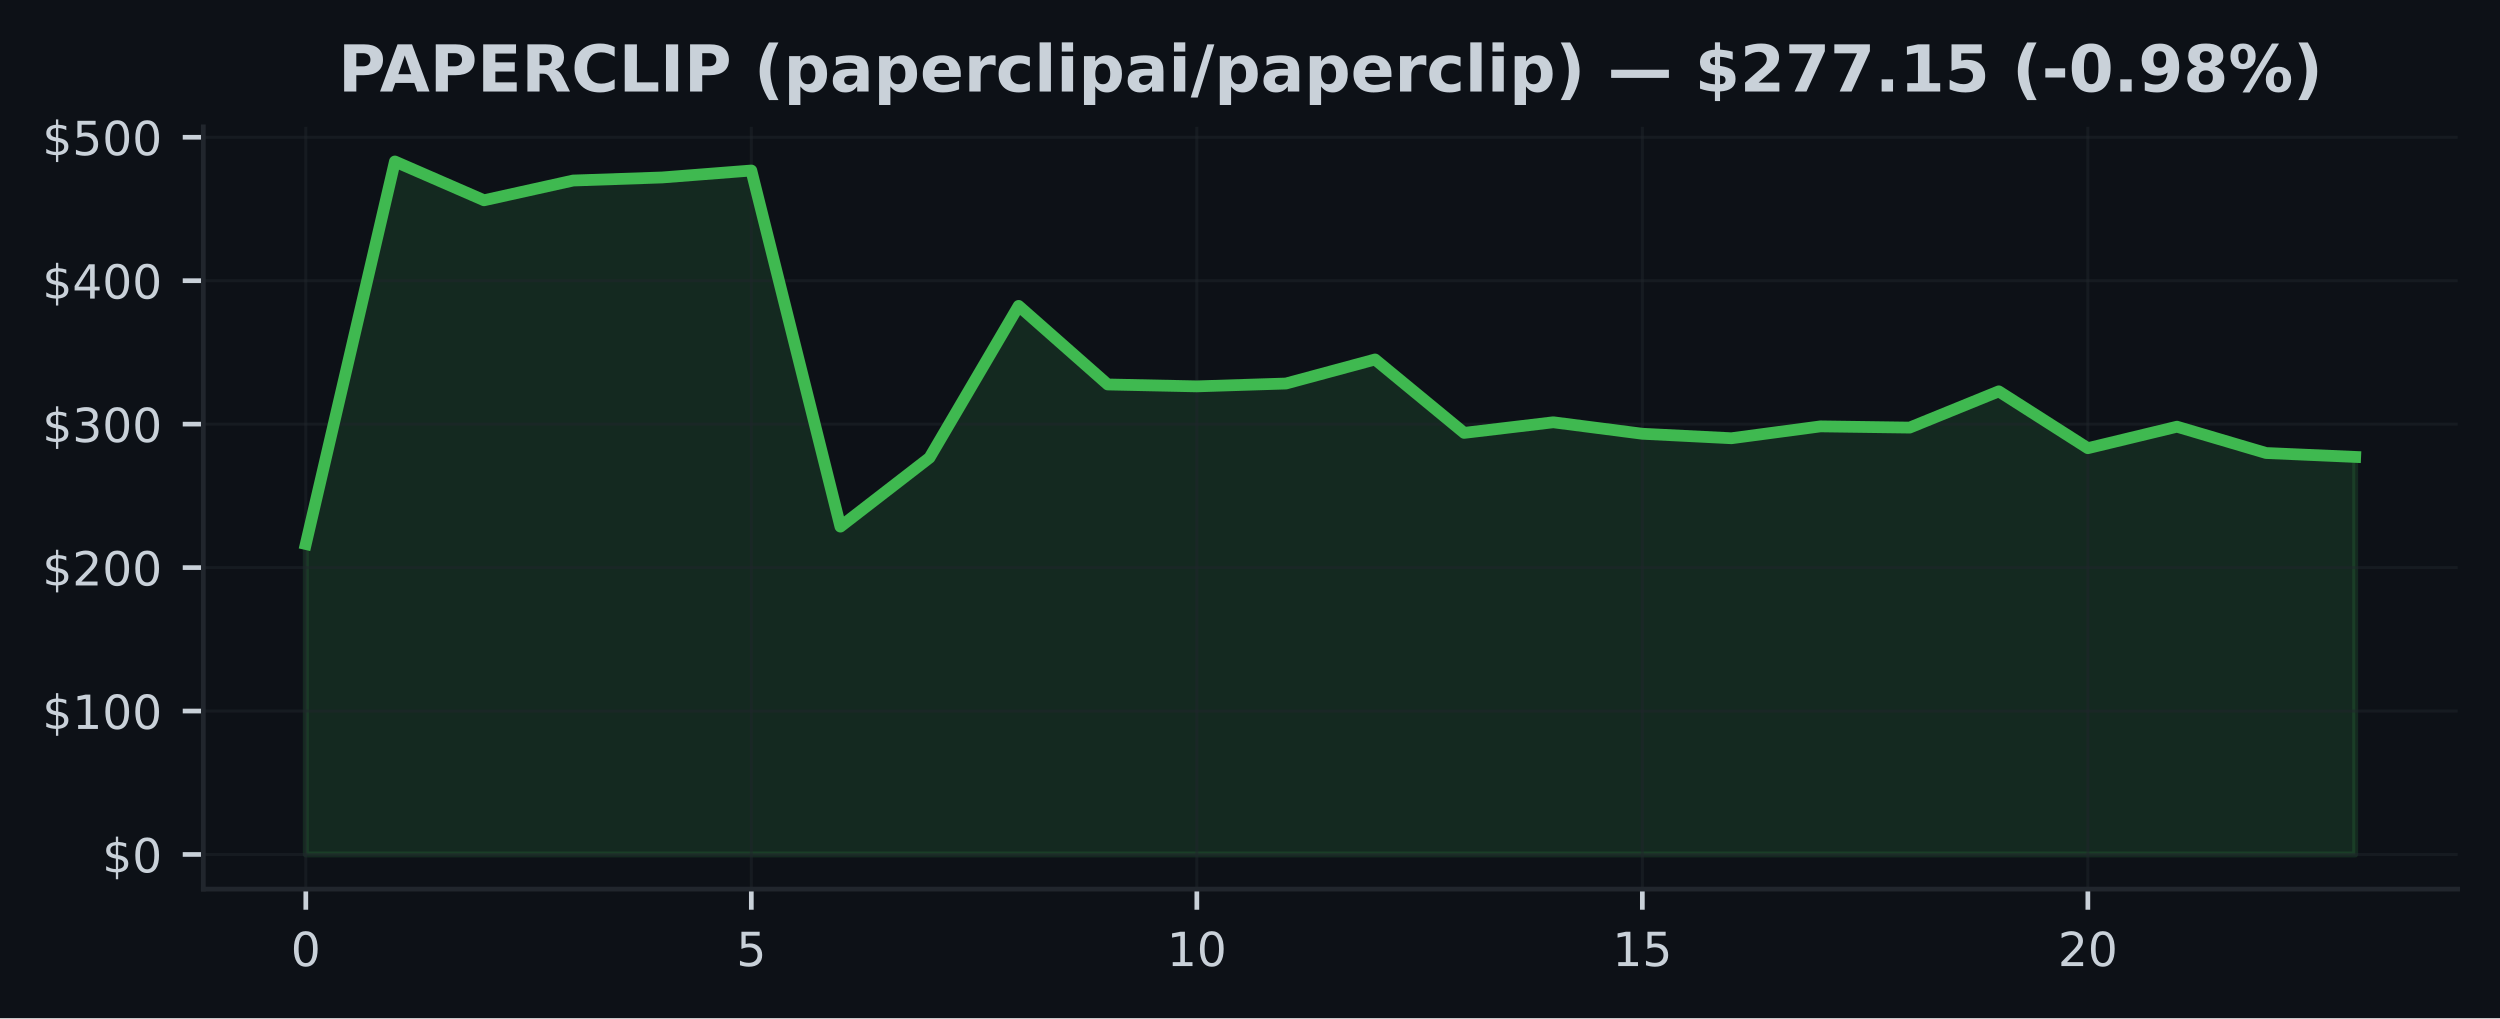
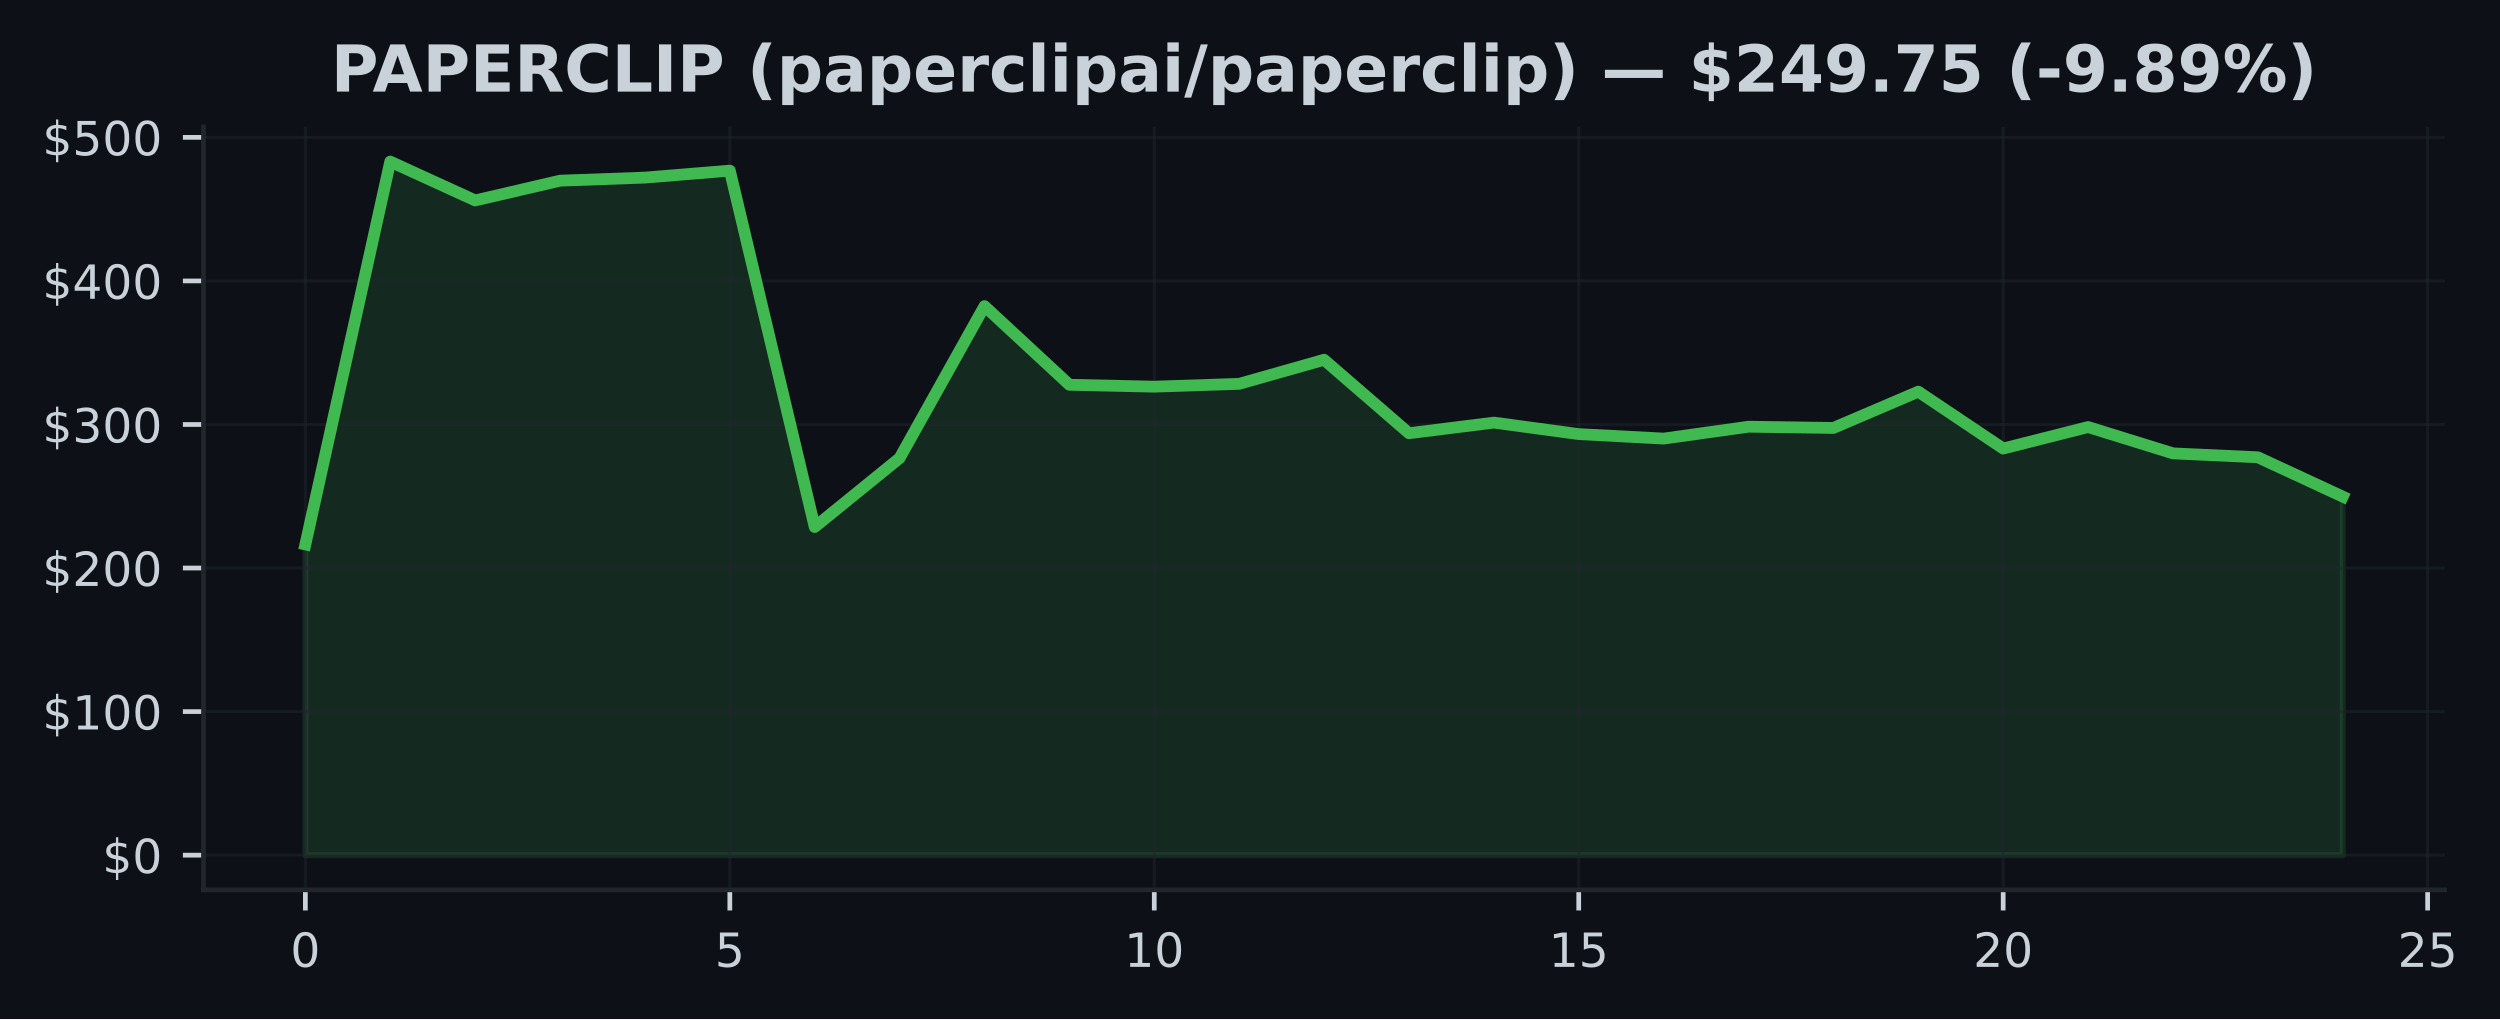
- <svg xmlns="http://www.w3.org/2000/svg" xmlns:xlink="http://www.w3.org/1999/xlink" width="424.91pt" height="173.061pt" viewBox="0 0 424.91 173.061" version="1.1">
+ <svg xmlns="http://www.w3.org/2000/svg" xmlns:xlink="http://www.w3.org/1999/xlink" width="424.568pt" height="173.061pt" viewBox="0 0 424.568 173.061" version="1.1">
  <defs>
    <style type="text/css">*{stroke-linejoin: round; stroke-linecap: butt}</style>
  </defs>
  <g id="figure_1">
    <g id="patch_1">
-       <path d="M 0 173.061  L 424.91 173.061  L 424.91 0  L 0 0  z " style="fill: #0d1117" />
+       <path d="M 0 173.061  L 424.568 173.061  L 424.568 0  L 0 0  z " style="fill: #0d1117" />
    </g>
    <g id="axes_1">
      <g id="patch_2">
-         <path d="M 34.56 151.118  L 417.71 151.118  L 417.71 21.558  L 34.56 21.558  z " style="fill: #0d1117" />
+         <path d="M 34.56 151.118  L 415.161 151.118  L 415.161 21.558  L 34.56 21.558  z " style="fill: #0d1117" />
      </g>
      <g id="FillBetweenPolyCollection_1">
        <defs>
-           <path id="mc480bc47d7" d="M 51.976 -27.832  L 51.976 -80.597  L 67.12 -145.613  L 82.264 -139.021  L 97.409 -142.378  L 112.553 -142.9  L 127.697 -144.08  L 142.842 -83.557  L 157.986 -95.264  L 173.13 -121.07  L 188.274 -107.715  L 203.419 -107.393  L 218.563 -107.876  L 233.707 -111.964  L 248.851 -99.487  L 263.996 -101.288  L 279.14 -99.338  L 294.284 -98.575  L 309.428 -100.593  L 324.573 -100.384  L 339.717 -106.547  L 354.861 -96.885  L 370.006 -100.537  L 385.15 -96.066  L 400.294 -95.401  L 400.294 -27.832  L 400.294 -27.832  L 385.15 -27.832  L 370.006 -27.832  L 354.861 -27.832  L 339.717 -27.832  L 324.573 -27.832  L 309.428 -27.832  L 294.284 -27.832  L 279.14 -27.832  L 263.996 -27.832  L 248.851 -27.832  L 233.707 -27.832  L 218.563 -27.832  L 203.419 -27.832  L 188.274 -27.832  L 173.13 -27.832  L 157.986 -27.832  L 142.842 -27.832  L 127.697 -27.832  L 112.553 -27.832  L 97.409 -27.832  L 82.264 -27.832  L 67.12 -27.832  L 51.976 -27.832  z " style="stroke: #3fb950; stroke-opacity: 0.15" />
+           <path id="me94fac02d1" d="M 51.86 -27.832  L 51.86 -80.597  L 66.277 -145.613  L 80.693 -139.021  L 95.11 -142.378  L 109.527 -142.9  L 123.944 -144.08  L 138.36 -83.557  L 152.777 -95.264  L 167.194 -121.07  L 181.611 -107.715  L 196.027 -107.393  L 210.444 -107.876  L 224.861 -111.964  L 239.277 -99.487  L 253.694 -101.288  L 268.111 -99.338  L 282.528 -98.575  L 296.944 -100.593  L 311.361 -100.384  L 325.778 -106.547  L 340.194 -96.885  L 354.611 -100.537  L 369.028 -96.066  L 383.445 -95.401  L 397.861 -88.72  L 397.861 -27.832  L 397.861 -27.832  L 383.445 -27.832  L 369.028 -27.832  L 354.611 -27.832  L 340.194 -27.832  L 325.778 -27.832  L 311.361 -27.832  L 296.944 -27.832  L 282.528 -27.832  L 268.111 -27.832  L 253.694 -27.832  L 239.277 -27.832  L 224.861 -27.832  L 210.444 -27.832  L 196.027 -27.832  L 181.611 -27.832  L 167.194 -27.832  L 152.777 -27.832  L 138.36 -27.832  L 123.944 -27.832  L 109.527 -27.832  L 95.11 -27.832  L 80.693 -27.832  L 66.277 -27.832  L 51.86 -27.832  z " style="stroke: #3fb950; stroke-opacity: 0.15" />
        </defs>
-         <g clip-path="url(#pdb335eea99)">
-           <use xlink:href="#mc480bc47d7" x="0" y="173.061" style="fill: #3fb950; fill-opacity: 0.15; stroke: #3fb950; stroke-opacity: 0.15" />
+         <g clip-path="url(#p7b4356bffe)">
+           <use xlink:href="#me94fac02d1" x="0" y="173.061" style="fill: #3fb950; fill-opacity: 0.15; stroke: #3fb950; stroke-opacity: 0.15" />
        </g>
      </g>
      <g id="matplotlib.axis_1">
        <g id="xtick_1">
          <g id="line2d_1">
-             <path d="M 51.976 151.118  L 51.976 21.558  " clip-path="url(#pdb335eea99)" style="fill: none; stroke: #21262d; stroke-opacity: 0.5; stroke-width: 0.5; stroke-linecap: square" />
+             <path d="M 51.86 151.118  L 51.86 21.558  " clip-path="url(#p7b4356bffe)" style="fill: none; stroke: #21262d; stroke-opacity: 0.5; stroke-width: 0.5; stroke-linecap: square" />
          </g>
          <g id="line2d_2">
            <defs>
-               <path id="mab1219061c" d="M 0 0  L 0 3.5  " style="stroke: #c9d1d9; stroke-width: 0.8" />
+               <path id="m0877d08945" d="M 0 0  L 0 3.5  " style="stroke: #c9d1d9; stroke-width: 0.8" />
            </defs>
            <g>
-               <use xlink:href="#mab1219061c" x="51.976" y="151.118" style="fill: #c9d1d9; stroke: #c9d1d9; stroke-width: 0.8" />
+               <use xlink:href="#m0877d08945" x="51.86" y="151.118" style="fill: #c9d1d9; stroke: #c9d1d9; stroke-width: 0.8" />
            </g>
          </g>
          <g id="text_1">
-             <g style="fill: #c9d1d9" transform="translate(49.43091 164.197) scale(0.08 -0.08)">
+             <g style="fill: #c9d1d9" transform="translate(49.31506 164.197) scale(0.08 -0.08)">
              <defs>
                <path id="DejaVuSans-30" d="M 2034 4250  Q 1547 4250 1301 3770  Q 1056 3291 1056 2328  Q 1056 1369 1301 889  Q 1547 409 2034 409  Q 2525 409 2770 889  Q 3016 1369 3016 2328  Q 3016 3291 2770 3770  Q 2525 4250 2034 4250  z M 2034 4750  Q 2819 4750 3233 4129  Q 3647 3509 3647 2328  Q 3647 1150 3233 529  Q 2819 -91 2034 -91  Q 1250 -91 836 529  Q 422 1150 422 2328  Q 422 3509 836 4129  Q 1250 4750 2034 4750  z " transform="scale(0.015625)" />
              </defs>
              <use xlink:href="#DejaVuSans-30" />
            </g>
          </g>
        </g>
        <g id="xtick_2">
          <g id="line2d_3">
-             <path d="M 127.697 151.118  L 127.697 21.558  " clip-path="url(#pdb335eea99)" style="fill: none; stroke: #21262d; stroke-opacity: 0.5; stroke-width: 0.5; stroke-linecap: square" />
+             <path d="M 123.944 151.118  L 123.944 21.558  " clip-path="url(#p7b4356bffe)" style="fill: none; stroke: #21262d; stroke-opacity: 0.5; stroke-width: 0.5; stroke-linecap: square" />
          </g>
          <g id="line2d_4">
            <g>
-               <use xlink:href="#mab1219061c" x="127.697" y="151.118" style="fill: #c9d1d9; stroke: #c9d1d9; stroke-width: 0.8" />
+               <use xlink:href="#m0877d08945" x="123.944" y="151.118" style="fill: #c9d1d9; stroke: #c9d1d9; stroke-width: 0.8" />
            </g>
          </g>
          <g id="text_2">
-             <g style="fill: #c9d1d9" transform="translate(125.1523 164.197) scale(0.08 -0.08)">
+             <g style="fill: #c9d1d9" transform="translate(121.3987 164.197) scale(0.08 -0.08)">
              <defs>
                <path id="DejaVuSans-35" d="M 691 4666  L 3169 4666  L 3169 4134  L 1269 4134  L 1269 2991  Q 1406 3038 1543 3061  Q 1681 3084 1819 3084  Q 2600 3084 3056 2656  Q 3513 2228 3513 1497  Q 3513 744 3044 326  Q 2575 -91 1722 -91  Q 1428 -91 1123 -41  Q 819 9 494 109  L 494 744  Q 775 591 1075 516  Q 1375 441 1709 441  Q 2250 441 2565 725  Q 2881 1009 2881 1497  Q 2881 1984 2565 2268  Q 2250 2553 1709 2553  Q 1456 2553 1204 2497  Q 953 2441 691 2322  L 691 4666  z " transform="scale(0.015625)" />
              </defs>
              <use xlink:href="#DejaVuSans-35" />
            </g>
          </g>
        </g>
        <g id="xtick_3">
          <g id="line2d_5">
-             <path d="M 203.419 151.118  L 203.419 21.558  " clip-path="url(#pdb335eea99)" style="fill: none; stroke: #21262d; stroke-opacity: 0.5; stroke-width: 0.5; stroke-linecap: square" />
+             <path d="M 196.027 151.118  L 196.027 21.558  " clip-path="url(#p7b4356bffe)" style="fill: none; stroke: #21262d; stroke-opacity: 0.5; stroke-width: 0.5; stroke-linecap: square" />
          </g>
          <g id="line2d_6">
            <g>
-               <use xlink:href="#mab1219061c" x="203.419" y="151.118" style="fill: #c9d1d9; stroke: #c9d1d9; stroke-width: 0.8" />
+               <use xlink:href="#m0877d08945" x="196.027" y="151.118" style="fill: #c9d1d9; stroke: #c9d1d9; stroke-width: 0.8" />
            </g>
          </g>
          <g id="text_3">
-             <g style="fill: #c9d1d9" transform="translate(198.3286 164.197) scale(0.08 -0.08)">
+             <g style="fill: #c9d1d9" transform="translate(190.9372 164.197) scale(0.08 -0.08)">
              <defs>
                <path id="DejaVuSans-31" d="M 794 531  L 1825 531  L 1825 4091  L 703 3866  L 703 4441  L 1819 4666  L 2450 4666  L 2450 531  L 3481 531  L 3481 0  L 794 0  L 794 531  z " transform="scale(0.015625)" />
              </defs>
              <use xlink:href="#DejaVuSans-31" />
              <use xlink:href="#DejaVuSans-30" transform="translate(63.62305 0)" />
            </g>
          </g>
        </g>
        <g id="xtick_4">
          <g id="line2d_7">
-             <path d="M 279.14 151.118  L 279.14 21.558  " clip-path="url(#pdb335eea99)" style="fill: none; stroke: #21262d; stroke-opacity: 0.5; stroke-width: 0.5; stroke-linecap: square" />
+             <path d="M 268.111 151.118  L 268.111 21.558  " clip-path="url(#p7b4356bffe)" style="fill: none; stroke: #21262d; stroke-opacity: 0.5; stroke-width: 0.5; stroke-linecap: square" />
          </g>
          <g id="line2d_8">
            <g>
-               <use xlink:href="#mab1219061c" x="279.14" y="151.118" style="fill: #c9d1d9; stroke: #c9d1d9; stroke-width: 0.8" />
+               <use xlink:href="#m0877d08945" x="268.111" y="151.118" style="fill: #c9d1d9; stroke: #c9d1d9; stroke-width: 0.8" />
            </g>
          </g>
          <g id="text_4">
-             <g style="fill: #c9d1d9" transform="translate(274.0499 164.197) scale(0.08 -0.08)">
+             <g style="fill: #c9d1d9" transform="translate(263.0208 164.197) scale(0.08 -0.08)">
              <use xlink:href="#DejaVuSans-31" />
              <use xlink:href="#DejaVuSans-35" transform="translate(63.62305 0)" />
            </g>
          </g>
        </g>
        <g id="xtick_5">
          <g id="line2d_9">
-             <path d="M 354.861 151.118  L 354.861 21.558  " clip-path="url(#pdb335eea99)" style="fill: none; stroke: #21262d; stroke-opacity: 0.5; stroke-width: 0.5; stroke-linecap: square" />
+             <path d="M 340.194 151.118  L 340.194 21.558  " clip-path="url(#p7b4356bffe)" style="fill: none; stroke: #21262d; stroke-opacity: 0.5; stroke-width: 0.5; stroke-linecap: square" />
          </g>
          <g id="line2d_10">
            <g>
-               <use xlink:href="#mab1219061c" x="354.861" y="151.118" style="fill: #c9d1d9; stroke: #c9d1d9; stroke-width: 0.8" />
+               <use xlink:href="#m0877d08945" x="340.194" y="151.118" style="fill: #c9d1d9; stroke: #c9d1d9; stroke-width: 0.8" />
            </g>
          </g>
          <g id="text_5">
-             <g style="fill: #c9d1d9" transform="translate(349.7713 164.197) scale(0.08 -0.08)">
+             <g style="fill: #c9d1d9" transform="translate(335.1044 164.197) scale(0.08 -0.08)">
              <defs>
                <path id="DejaVuSans-32" d="M 1228 531  L 3431 531  L 3431 0  L 469 0  L 469 531  Q 828 903 1448 1529  Q 2069 2156 2228 2338  Q 2531 2678 2651 2914  Q 2772 3150 2772 3378  Q 2772 3750 2511 3984  Q 2250 4219 1831 4219  Q 1534 4219 1204 4116  Q 875 4013 500 3803  L 500 4441  Q 881 4594 1212 4672  Q 1544 4750 1819 4750  Q 2544 4750 2975 4387  Q 3406 4025 3406 3419  Q 3406 3131 3298 2873  Q 3191 2616 2906 2266  Q 2828 2175 2409 1742  Q 1991 1309 1228 531  z " transform="scale(0.015625)" />
              </defs>
              <use xlink:href="#DejaVuSans-32" />
              <use xlink:href="#DejaVuSans-30" transform="translate(63.62305 0)" />
            </g>
          </g>
        </g>
+         <g id="xtick_6">
+           <g id="line2d_11">
+             <path d="M 412.278 151.118  L 412.278 21.558  " clip-path="url(#p7b4356bffe)" style="fill: none; stroke: #21262d; stroke-opacity: 0.5; stroke-width: 0.5; stroke-linecap: square" />
+           </g>
+           <g id="line2d_12">
+             <g>
+               <use xlink:href="#m0877d08945" x="412.278" y="151.118" style="fill: #c9d1d9; stroke: #c9d1d9; stroke-width: 0.8" />
+             </g>
+           </g>
+           <g id="text_6">
+             <g style="fill: #c9d1d9" transform="translate(407.188 164.197) scale(0.08 -0.08)">
+               <use xlink:href="#DejaVuSans-32" />
+               <use xlink:href="#DejaVuSans-35" transform="translate(63.62305 0)" />
+             </g>
+           </g>
+         </g>
      </g>
      <g id="matplotlib.axis_2">
        <g id="ytick_1">
-           <g id="line2d_11">
-             <path d="M 34.56 145.229  L 417.71 145.229  " clip-path="url(#pdb335eea99)" style="fill: none; stroke: #21262d; stroke-opacity: 0.5; stroke-width: 0.5; stroke-linecap: square" />
-           </g>
-           <g id="line2d_12">
+           <g id="line2d_13">
+             <path d="M 34.56 145.229  L 415.161 145.229  " clip-path="url(#p7b4356bffe)" style="fill: none; stroke: #21262d; stroke-opacity: 0.5; stroke-width: 0.5; stroke-linecap: square" />
+           </g>
+           <g id="line2d_14">
            <defs>
-               <path id="m800a4eae96" d="M 0 0  L -3.5 0  " style="stroke: #c9d1d9; stroke-width: 0.8" />
+               <path id="mc0b3c26126" d="M 0 0  L -3.5 0  " style="stroke: #c9d1d9; stroke-width: 0.8" />
            </defs>
            <g>
-               <use xlink:href="#m800a4eae96" x="34.56" y="145.229" style="fill: #c9d1d9; stroke: #c9d1d9; stroke-width: 0.8" />
-             </g>
-           </g>
-           <g id="text_6">
+               <use xlink:href="#mc0b3c26126" x="34.56" y="145.229" style="fill: #c9d1d9; stroke: #c9d1d9; stroke-width: 0.8" />
+             </g>
+           </g>
+           <g id="text_7">
            <g style="fill: #c9d1d9" transform="translate(17.38 148.2686) scale(0.08 -0.08)">
              <defs>
                <path id="DejaVuSans-24" d="M 2163 -941  L 1850 -941  L 1847 0  Q 1519 6 1191 76  Q 863 147 531 288  L 531 850  Q 850 650 1176 548  Q 1503 447 1850 444  L 1850 1869  Q 1159 1981 845 2250  Q 531 2519 531 2988  Q 531 3497 872 3790  Q 1213 4084 1850 4128  L 1850 4863  L 2163 4863  L 2163 4138  Q 2453 4125 2725 4076  Q 2997 4028 3256 3944  L 3256 3397  Q 2997 3528 2723 3600  Q 2450 3672 2163 3684  L 2163 2350  Q 2872 2241 3206 1959  Q 3541 1678 3541 1191  Q 3541 663 3186 358  Q 2831 53 2163 6  L 2163 -941  z M 1850 2406  L 1850 3688  Q 1488 3647 1297 3481  Q 1106 3316 1106 3041  Q 1106 2772 1282 2622  Q 1459 2472 1850 2406  z M 2163 1806  L 2163 453  Q 2559 506 2761 678  Q 2963 850 2963 1131  Q 2963 1406 2770 1568  Q 2578 1731 2163 1806  z " transform="scale(0.015625)" />
              </defs>
              <use xlink:href="#DejaVuSans-24" />
              <use xlink:href="#DejaVuSans-30" transform="translate(63.62305 0)" />
            </g>
          </g>
        </g>
        <g id="ytick_2">
-           <g id="line2d_13">
-             <path d="M 34.56 120.849  L 417.71 120.849  " clip-path="url(#pdb335eea99)" style="fill: none; stroke: #21262d; stroke-opacity: 0.5; stroke-width: 0.5; stroke-linecap: square" />
-           </g>
-           <g id="line2d_14">
-             <g>
-               <use xlink:href="#m800a4eae96" x="34.56" y="120.849" style="fill: #c9d1d9; stroke: #c9d1d9; stroke-width: 0.8" />
-             </g>
-           </g>
-           <g id="text_7">
+           <g id="line2d_15">
+             <path d="M 34.56 120.849  L 415.161 120.849  " clip-path="url(#p7b4356bffe)" style="fill: none; stroke: #21262d; stroke-opacity: 0.5; stroke-width: 0.5; stroke-linecap: square" />
+           </g>
+           <g id="line2d_16">
+             <g>
+               <use xlink:href="#mc0b3c26126" x="34.56" y="120.849" style="fill: #c9d1d9; stroke: #c9d1d9; stroke-width: 0.8" />
+             </g>
+           </g>
+           <g id="text_8">
            <g style="fill: #c9d1d9" transform="translate(7.2 123.8886) scale(0.08 -0.08)">
              <use xlink:href="#DejaVuSans-24" />
              <use xlink:href="#DejaVuSans-31" transform="translate(63.62305 0)" />
              <use xlink:href="#DejaVuSans-30" transform="translate(127.2461 0)" />
              <use xlink:href="#DejaVuSans-30" transform="translate(190.8691 0)" />
            </g>
          </g>
        </g>
        <g id="ytick_3">
-           <g id="line2d_15">
-             <path d="M 34.56 96.469  L 417.71 96.469  " clip-path="url(#pdb335eea99)" style="fill: none; stroke: #21262d; stroke-opacity: 0.5; stroke-width: 0.5; stroke-linecap: square" />
-           </g>
-           <g id="line2d_16">
-             <g>
-               <use xlink:href="#m800a4eae96" x="34.56" y="96.469" style="fill: #c9d1d9; stroke: #c9d1d9; stroke-width: 0.8" />
-             </g>
-           </g>
-           <g id="text_8">
+           <g id="line2d_17">
+             <path d="M 34.56 96.469  L 415.161 96.469  " clip-path="url(#p7b4356bffe)" style="fill: none; stroke: #21262d; stroke-opacity: 0.5; stroke-width: 0.5; stroke-linecap: square" />
+           </g>
+           <g id="line2d_18">
+             <g>
+               <use xlink:href="#mc0b3c26126" x="34.56" y="96.469" style="fill: #c9d1d9; stroke: #c9d1d9; stroke-width: 0.8" />
+             </g>
+           </g>
+           <g id="text_9">
            <g style="fill: #c9d1d9" transform="translate(7.2 99.50873) scale(0.08 -0.08)">
              <use xlink:href="#DejaVuSans-24" />
              <use xlink:href="#DejaVuSans-32" transform="translate(63.62305 0)" />
              <use xlink:href="#DejaVuSans-30" transform="translate(127.2461 0)" />
              <use xlink:href="#DejaVuSans-30" transform="translate(190.8691 0)" />
            </g>
          </g>
        </g>
        <g id="ytick_4">
-           <g id="line2d_17">
-             <path d="M 34.56 72.089  L 417.71 72.089  " clip-path="url(#pdb335eea99)" style="fill: none; stroke: #21262d; stroke-opacity: 0.5; stroke-width: 0.5; stroke-linecap: square" />
-           </g>
-           <g id="line2d_18">
-             <g>
-               <use xlink:href="#m800a4eae96" x="34.56" y="72.089" style="fill: #c9d1d9; stroke: #c9d1d9; stroke-width: 0.8" />
-             </g>
-           </g>
-           <g id="text_9">
+           <g id="line2d_19">
+             <path d="M 34.56 72.089  L 415.161 72.089  " clip-path="url(#p7b4356bffe)" style="fill: none; stroke: #21262d; stroke-opacity: 0.5; stroke-width: 0.5; stroke-linecap: square" />
+           </g>
+           <g id="line2d_20">
+             <g>
+               <use xlink:href="#mc0b3c26126" x="34.56" y="72.089" style="fill: #c9d1d9; stroke: #c9d1d9; stroke-width: 0.8" />
+             </g>
+           </g>
+           <g id="text_10">
            <g style="fill: #c9d1d9" transform="translate(7.2 75.12881) scale(0.08 -0.08)">
              <defs>
                <path id="DejaVuSans-33" d="M 2597 2516  Q 3050 2419 3304 2112  Q 3559 1806 3559 1356  Q 3559 666 3084 287  Q 2609 -91 1734 -91  Q 1441 -91 1130 -33  Q 819 25 488 141  L 488 750  Q 750 597 1062 519  Q 1375 441 1716 441  Q 2309 441 2620 675  Q 2931 909 2931 1356  Q 2931 1769 2642 2001  Q 2353 2234 1838 2234  L 1294 2234  L 1294 2753  L 1863 2753  Q 2328 2753 2575 2939  Q 2822 3125 2822 3475  Q 2822 3834 2567 4026  Q 2313 4219 1838 4219  Q 1578 4219 1281 4162  Q 984 4106 628 3988  L 628 4550  Q 988 4650 1302 4700  Q 1616 4750 1894 4750  Q 2613 4750 3031 4423  Q 3450 4097 3450 3541  Q 3450 3153 3228 2886  Q 3006 2619 2597 2516  z " transform="scale(0.015625)" />
              </defs>
              <use xlink:href="#DejaVuSans-24" />
              <use xlink:href="#DejaVuSans-33" transform="translate(63.62305 0)" />
              <use xlink:href="#DejaVuSans-30" transform="translate(127.2461 0)" />
              <use xlink:href="#DejaVuSans-30" transform="translate(190.8691 0)" />
            </g>
          </g>
        </g>
        <g id="ytick_5">
-           <g id="line2d_19">
-             <path d="M 34.56 47.71  L 417.71 47.71  " clip-path="url(#pdb335eea99)" style="fill: none; stroke: #21262d; stroke-opacity: 0.5; stroke-width: 0.5; stroke-linecap: square" />
-           </g>
-           <g id="line2d_20">
-             <g>
-               <use xlink:href="#m800a4eae96" x="34.56" y="47.71" style="fill: #c9d1d9; stroke: #c9d1d9; stroke-width: 0.8" />
-             </g>
-           </g>
-           <g id="text_10">
+           <g id="line2d_21">
+             <path d="M 34.56 47.71  L 415.161 47.71  " clip-path="url(#p7b4356bffe)" style="fill: none; stroke: #21262d; stroke-opacity: 0.5; stroke-width: 0.5; stroke-linecap: square" />
+           </g>
+           <g id="line2d_22">
+             <g>
+               <use xlink:href="#mc0b3c26126" x="34.56" y="47.71" style="fill: #c9d1d9; stroke: #c9d1d9; stroke-width: 0.8" />
+             </g>
+           </g>
+           <g id="text_11">
            <g style="fill: #c9d1d9" transform="translate(7.2 50.7489) scale(0.08 -0.08)">
              <defs>
                <path id="DejaVuSans-34" d="M 2419 4116  L 825 1625  L 2419 1625  L 2419 4116  z M 2253 4666  L 3047 4666  L 3047 1625  L 3713 1625  L 3713 1100  L 3047 1100  L 3047 0  L 2419 0  L 2419 1100  L 313 1100  L 313 1709  L 2253 4666  z " transform="scale(0.015625)" />
              </defs>
              <use xlink:href="#DejaVuSans-24" />
              <use xlink:href="#DejaVuSans-34" transform="translate(63.62305 0)" />
              <use xlink:href="#DejaVuSans-30" transform="translate(127.2461 0)" />
              <use xlink:href="#DejaVuSans-30" transform="translate(190.8691 0)" />
            </g>
          </g>
        </g>
        <g id="ytick_6">
-           <g id="line2d_21">
-             <path d="M 34.56 23.33  L 417.71 23.33  " clip-path="url(#pdb335eea99)" style="fill: none; stroke: #21262d; stroke-opacity: 0.5; stroke-width: 0.5; stroke-linecap: square" />
-           </g>
-           <g id="line2d_22">
-             <g>
-               <use xlink:href="#m800a4eae96" x="34.56" y="23.33" style="fill: #c9d1d9; stroke: #c9d1d9; stroke-width: 0.8" />
-             </g>
-           </g>
-           <g id="text_11">
+           <g id="line2d_23">
+             <path d="M 34.56 23.33  L 415.161 23.33  " clip-path="url(#p7b4356bffe)" style="fill: none; stroke: #21262d; stroke-opacity: 0.5; stroke-width: 0.5; stroke-linecap: square" />
+           </g>
+           <g id="line2d_24">
+             <g>
+               <use xlink:href="#mc0b3c26126" x="34.56" y="23.33" style="fill: #c9d1d9; stroke: #c9d1d9; stroke-width: 0.8" />
+             </g>
+           </g>
+           <g id="text_12">
            <g style="fill: #c9d1d9" transform="translate(7.2 26.36898) scale(0.08 -0.08)">
              <use xlink:href="#DejaVuSans-24" />
              <use xlink:href="#DejaVuSans-35" transform="translate(63.62305 0)" />
              <use xlink:href="#DejaVuSans-30" transform="translate(127.2461 0)" />
              <use xlink:href="#DejaVuSans-30" transform="translate(190.8691 0)" />
            </g>
          </g>
        </g>
      </g>
-       <g id="line2d_23">
-         <path d="M 51.976 92.464  L 67.12 27.447  L 82.264 34.04  L 97.409 30.683  L 112.553 30.161  L 127.697 28.981  L 142.842 89.504  L 157.986 77.797  L 173.13 51.991  L 188.274 65.346  L 203.419 65.668  L 218.563 65.185  L 233.707 61.097  L 248.851 73.574  L 263.996 71.772  L 279.14 73.723  L 294.284 74.486  L 309.428 72.467  L 324.573 72.677  L 339.717 66.514  L 354.861 76.176  L 370.006 72.523  L 385.15 76.995  L 400.294 77.66  " clip-path="url(#pdb335eea99)" style="fill: none; stroke: #3fb950; stroke-width: 2; stroke-linecap: square" />
+       <g id="line2d_25">
+         <path d="M 51.86 92.464  L 66.277 27.447  L 80.693 34.04  L 95.11 30.683  L 109.527 30.161  L 123.944 28.981  L 138.36 89.504  L 152.777 77.797  L 167.194 51.991  L 181.611 65.346  L 196.027 65.668  L 210.444 65.185  L 224.861 61.097  L 239.277 73.574  L 253.694 71.772  L 268.111 73.723  L 282.528 74.486  L 296.944 72.467  L 311.361 72.677  L 325.778 66.514  L 340.194 76.176  L 354.611 72.523  L 369.028 76.995  L 383.445 77.66  L 397.861 84.34  " clip-path="url(#p7b4356bffe)" style="fill: none; stroke: #3fb950; stroke-width: 2; stroke-linecap: square" />
      </g>
      <g id="patch_3">
        <path d="M 34.56 151.118  L 34.56 21.558  " style="fill: none; stroke: #21262d; stroke-width: 0.8; stroke-linejoin: miter; stroke-linecap: square" />
      </g>
      <g id="patch_4">
-         <path d="M 34.56 151.118  L 417.71 151.118  " style="fill: none; stroke: #21262d; stroke-width: 0.8; stroke-linejoin: miter; stroke-linecap: square" />
-       </g>
-       <g id="text_12">
-         <g style="fill: #c9d1d9" transform="translate(57.4818 15.55828) scale(0.11 -0.11)">
+         <path d="M 34.56 151.118  L 415.161 151.118  " style="fill: none; stroke: #21262d; stroke-width: 0.8; stroke-linejoin: miter; stroke-linecap: square" />
+       </g>
+       <g id="text_13">
+         <g style="fill: #c9d1d9" transform="translate(56.20748 15.55828) scale(0.11 -0.11)">
          <defs>
            <path id="DejaVuSans-Bold-50" d="M 588 4666  L 2584 4666  Q 3475 4666 3951 4270  Q 4428 3875 4428 3144  Q 4428 2409 3951 2014  Q 3475 1619 2584 1619  L 1791 1619  L 1791 0  L 588 0  L 588 4666  z M 1791 3794  L 1791 2491  L 2456 2491  Q 2806 2491 2997 2661  Q 3188 2831 3188 3144  Q 3188 3456 2997 3625  Q 2806 3794 2456 3794  L 1791 3794  z " transform="scale(0.015625)" />
            <path id="DejaVuSans-Bold-41" d="M 3419 850  L 1538 850  L 1241 0  L 31 0  L 1759 4666  L 3194 4666  L 4922 0  L 3713 0  L 3419 850  z M 1838 1716  L 3116 1716  L 2478 3572  L 1838 1716  z " transform="scale(0.015625)" />
            <path id="DejaVuSans-Bold-45" d="M 588 4666  L 3834 4666  L 3834 3756  L 1791 3756  L 1791 2888  L 3713 2888  L 3713 1978  L 1791 1978  L 1791 909  L 3903 909  L 3903 0  L 588 0  L 588 4666  z " transform="scale(0.015625)" />
            <path id="DejaVuSans-Bold-52" d="M 2297 2597  Q 2675 2597 2839 2737  Q 3003 2878 3003 3200  Q 3003 3519 2839 3656  Q 2675 3794 2297 3794  L 1791 3794  L 1791 2597  L 2297 2597  z M 1791 1766  L 1791 0  L 588 0  L 588 4666  L 2425 4666  Q 3347 4666 3776 4356  Q 4206 4047 4206 3378  Q 4206 2916 3982 2619  Q 3759 2322 3309 2181  Q 3556 2125 3751 1926  Q 3947 1728 4147 1325  L 4800 0  L 3519 0  L 2950 1159  Q 2778 1509 2601 1637  Q 2425 1766 2131 1766  L 1791 1766  z " transform="scale(0.015625)" />
            <path id="DejaVuSans-Bold-43" d="M 4288 256  Q 3956 84 3597 -3  Q 3238 -91 2847 -91  Q 1681 -91 1000 561  Q 319 1213 319 2328  Q 319 3447 1000 4098  Q 1681 4750 2847 4750  Q 3238 4750 3597 4662  Q 3956 4575 4288 4403  L 4288 3438  Q 3953 3666 3628 3772  Q 3303 3878 2944 3878  Q 2300 3878 1931 3465  Q 1563 3053 1563 2328  Q 1563 1606 1931 1193  Q 2300 781 2944 781  Q 3303 781 3628 887  Q 3953 994 4288 1222  L 4288 256  z " transform="scale(0.015625)" />
            <path id="DejaVuSans-Bold-4c" d="M 588 4666  L 1791 4666  L 1791 909  L 3903 909  L 3903 0  L 588 0  L 588 4666  z " transform="scale(0.015625)" />
            <path id="DejaVuSans-Bold-49" d="M 588 4666  L 1791 4666  L 1791 0  L 588 0  L 588 4666  z " transform="scale(0.015625)" />
            <path id="DejaVuSans-Bold-20" transform="scale(0.015625)" />
            <path id="DejaVuSans-Bold-28" d="M 2413 -844  L 1484 -844  Q 1006 -72 778 623  Q 550 1319 550 2003  Q 550 2688 779 3389  Q 1009 4091 1484 4856  L 2413 4856  Q 2013 4116 1813 3408  Q 1613 2700 1613 2009  Q 1613 1319 1811 609  Q 2009 -100 2413 -844  z " transform="scale(0.015625)" />
            <path id="DejaVuSans-Bold-70" d="M 1656 506  L 1656 -1331  L 538 -1331  L 538 3500  L 1656 3500  L 1656 2988  Q 1888 3294 2169 3439  Q 2450 3584 2816 3584  Q 3463 3584 3878 3070  Q 4294 2556 4294 1747  Q 4294 938 3878 423  Q 3463 -91 2816 -91  Q 2450 -91 2169 54  Q 1888 200 1656 506  z M 2400 2772  Q 2041 2772 1848 2508  Q 1656 2244 1656 1747  Q 1656 1250 1848 986  Q 2041 722 2400 722  Q 2759 722 2948 984  Q 3138 1247 3138 1747  Q 3138 2247 2948 2509  Q 2759 2772 2400 2772  z " transform="scale(0.015625)" />
            <path id="DejaVuSans-Bold-61" d="M 2106 1575  Q 1756 1575 1579 1456  Q 1403 1338 1403 1106  Q 1403 894 1545 773  Q 1688 653 1941 653  Q 2256 653 2472 879  Q 2688 1106 2688 1447  L 2688 1575  L 2106 1575  z M 3816 1997  L 3816 0  L 2688 0  L 2688 519  Q 2463 200 2181 54  Q 1900 -91 1497 -91  Q 953 -91 614 226  Q 275 544 275 1050  Q 275 1666 698 1953  Q 1122 2241 2028 2241  L 2688 2241  L 2688 2328  Q 2688 2594 2478 2717  Q 2269 2841 1825 2841  Q 1466 2841 1156 2769  Q 847 2697 581 2553  L 581 3406  Q 941 3494 1303 3539  Q 1666 3584 2028 3584  Q 2975 3584 3395 3211  Q 3816 2838 3816 1997  z " transform="scale(0.015625)" />
            <path id="DejaVuSans-Bold-65" d="M 4031 1759  L 4031 1441  L 1416 1441  Q 1456 1047 1700 850  Q 1944 653 2381 653  Q 2734 653 3104 758  Q 3475 863 3866 1075  L 3866 213  Q 3469 63 3072 -14  Q 2675 -91 2278 -91  Q 1328 -91 801 392  Q 275 875 275 1747  Q 275 2603 792 3093  Q 1309 3584 2216 3584  Q 3041 3584 3536 3087  Q 4031 2591 4031 1759  z M 2881 2131  Q 2881 2450 2695 2645  Q 2509 2841 2209 2841  Q 1884 2841 1681 2658  Q 1478 2475 1428 2131  L 2881 2131  z " transform="scale(0.015625)" />
            <path id="DejaVuSans-Bold-72" d="M 3138 2547  Q 2991 2616 2845 2648  Q 2700 2681 2553 2681  Q 2122 2681 1889 2404  Q 1656 2128 1656 1613  L 1656 0  L 538 0  L 538 3500  L 1656 3500  L 1656 2925  Q 1872 3269 2151 3426  Q 2431 3584 2822 3584  Q 2878 3584 2943 3579  Q 3009 3575 3134 3559  L 3138 2547  z " transform="scale(0.015625)" />
            <path id="DejaVuSans-Bold-63" d="M 3366 3391  L 3366 2478  Q 3138 2634 2908 2709  Q 2678 2784 2431 2784  Q 1963 2784 1702 2511  Q 1441 2238 1441 1747  Q 1441 1256 1702 982  Q 1963 709 2431 709  Q 2694 709 2930 787  Q 3166 866 3366 1019  L 3366 103  Q 3103 6 2833 -42  Q 2563 -91 2291 -91  Q 1344 -91 809 395  Q 275 881 275 1747  Q 275 2613 809 3098  Q 1344 3584 2291 3584  Q 2566 3584 2833 3536  Q 3100 3488 3366 3391  z " transform="scale(0.015625)" />
            <path id="DejaVuSans-Bold-6c" d="M 538 4863  L 1656 4863  L 1656 0  L 538 0  L 538 4863  z " transform="scale(0.015625)" />
            <path id="DejaVuSans-Bold-69" d="M 538 3500  L 1656 3500  L 1656 0  L 538 0  L 538 3500  z M 538 4863  L 1656 4863  L 1656 3950  L 538 3950  L 538 4863  z " transform="scale(0.015625)" />
            <path id="DejaVuSans-Bold-2f" d="M 1644 4666  L 2338 4666  L 691 -594  L 0 -594  L 1644 4666  z " transform="scale(0.015625)" />
            <path id="DejaVuSans-Bold-29" d="M 513 -844  Q 913 -100 1113 609  Q 1313 1319 1313 2009  Q 1313 2700 1113 3408  Q 913 4116 513 4856  L 1441 4856  Q 1916 4091 2145 3389  Q 2375 2688 2375 2003  Q 2375 1319 2147 623  Q 1919 -72 1441 -844  L 513 -844  z " transform="scale(0.015625)" />
            <path id="DejaVuSans-Bold-2014" d="M 344 2156  L 6056 2156  L 6056 1350  L 344 1350  L 344 2156  z " transform="scale(0.015625)" />
            <path id="DejaVuSans-Bold-24" d="M 2484 -941  L 1978 -941  L 1975 0  Q 1584 16 1218 87  Q 853 159 506 288  L 506 1106  Q 866 922 1233 823  Q 1600 725 1978 713  L 1978 1684  L 1875 1703  Q 1128 1834 814 2115  Q 500 2397 500 2925  Q 500 3484 883 3798  Q 1266 4113 1975 4141  L 1978 4863  L 2484 4863  L 2484 4153  Q 2797 4128 3109 4075  Q 3422 4022 3738 3938  L 3738 3144  Q 3425 3275 3112 3348  Q 2800 3422 2484 3438  L 2484 2541  L 2584 2522  Q 3378 2397 3698 2105  Q 4019 1813 4019 1241  Q 4019 666 3637 358  Q 3256 50 2484 6  L 2484 -941  z M 1978 2613  L 1978 3428  Q 1756 3416 1623 3308  Q 1491 3200 1491 3034  Q 1491 2850 1612 2745  Q 1734 2641 1978 2613  z M 2484 1594  L 2484 725  Q 2756 728 2892 831  Q 3028 934 3028 1141  Q 3028 1353 2903 1458  Q 2778 1563 2484 1594  z " transform="scale(0.015625)" />
            <path id="DejaVuSans-Bold-32" d="M 1844 884  L 3897 884  L 3897 0  L 506 0  L 506 884  L 2209 2388  Q 2438 2594 2547 2791  Q 2656 2988 2656 3200  Q 2656 3528 2436 3728  Q 2216 3928 1850 3928  Q 1569 3928 1234 3808  Q 900 3688 519 3450  L 519 4475  Q 925 4609 1322 4679  Q 1719 4750 2100 4750  Q 2938 4750 3402 4381  Q 3866 4013 3866 3353  Q 3866 2972 3669 2642  Q 3472 2313 2841 1759  L 1844 884  z " transform="scale(0.015625)" />
+             <path id="DejaVuSans-Bold-34" d="M 2356 3675  L 1038 1722  L 2356 1722  L 2356 3675  z M 2156 4666  L 3494 4666  L 3494 1722  L 4159 1722  L 4159 850  L 3494 850  L 3494 0  L 2356 0  L 2356 850  L 288 850  L 288 1881  L 2156 4666  z " transform="scale(0.015625)" />
+             <path id="DejaVuSans-Bold-39" d="M 641 103  L 641 966  Q 928 831 1190 764  Q 1453 697 1709 697  Q 2247 697 2547 995  Q 2847 1294 2900 1881  Q 2688 1725 2447 1647  Q 2206 1569 1925 1569  Q 1209 1569 770 1986  Q 331 2403 331 3084  Q 331 3838 820 4291  Q 1309 4744 2131 4744  Q 3044 4744 3544 4128  Q 4044 3513 4044 2388  Q 4044 1231 3459 570  Q 2875 -91 1856 -91  Q 1528 -91 1228 -42  Q 928 6 641 103  z M 2125 2350  Q 2441 2350 2600 2554  Q 2759 2759 2759 3169  Q 2759 3575 2600 3781  Q 2441 3988 2125 3988  Q 1809 3988 1650 3781  Q 1491 3575 1491 3169  Q 1491 2759 1650 2554  Q 1809 2350 2125 2350  z " transform="scale(0.015625)" />
+             <path id="DejaVuSans-Bold-2e" d="M 653 1209  L 1778 1209  L 1778 0  L 653 0  L 653 1209  z " transform="scale(0.015625)" />
            <path id="DejaVuSans-Bold-37" d="M 428 4666  L 3944 4666  L 3944 3988  L 2125 0  L 953 0  L 2675 3781  L 428 3781  L 428 4666  z " transform="scale(0.015625)" />
-             <path id="DejaVuSans-Bold-2e" d="M 653 1209  L 1778 1209  L 1778 0  L 653 0  L 653 1209  z " transform="scale(0.015625)" />
-             <path id="DejaVuSans-Bold-31" d="M 750 831  L 1813 831  L 1813 3847  L 722 3622  L 722 4441  L 1806 4666  L 2950 4666  L 2950 831  L 4013 831  L 4013 0  L 750 0  L 750 831  z " transform="scale(0.015625)" />
            <path id="DejaVuSans-Bold-35" d="M 678 4666  L 3669 4666  L 3669 3781  L 1638 3781  L 1638 3059  Q 1775 3097 1914 3117  Q 2053 3138 2203 3138  Q 3056 3138 3531 2711  Q 4006 2284 4006 1522  Q 4006 766 3489 337  Q 2972 -91 2053 -91  Q 1656 -91 1267 -14  Q 878 63 494 219  L 494 1166  Q 875 947 1217 837  Q 1559 728 1863 728  Q 2300 728 2551 942  Q 2803 1156 2803 1522  Q 2803 1891 2551 2103  Q 2300 2316 1863 2316  Q 1603 2316 1309 2248  Q 1016 2181 678 2041  L 678 4666  z " transform="scale(0.015625)" />
            <path id="DejaVuSans-Bold-2d" d="M 347 2297  L 2309 2297  L 2309 1388  L 347 1388  L 347 2297  z " transform="scale(0.015625)" />
-             <path id="DejaVuSans-Bold-30" d="M 2944 2338  Q 2944 3213 2780 3570  Q 2616 3928 2228 3928  Q 1841 3928 1675 3570  Q 1509 3213 1509 2338  Q 1509 1453 1675 1090  Q 1841 728 2228 728  Q 2613 728 2778 1090  Q 2944 1453 2944 2338  z M 4147 2328  Q 4147 1169 3647 539  Q 3147 -91 2228 -91  Q 1306 -91 806 539  Q 306 1169 306 2328  Q 306 3491 806 4120  Q 1306 4750 2228 4750  Q 3147 4750 3647 4120  Q 4147 3491 4147 2328  z " transform="scale(0.015625)" />
-             <path id="DejaVuSans-Bold-39" d="M 641 103  L 641 966  Q 928 831 1190 764  Q 1453 697 1709 697  Q 2247 697 2547 995  Q 2847 1294 2900 1881  Q 2688 1725 2447 1647  Q 2206 1569 1925 1569  Q 1209 1569 770 1986  Q 331 2403 331 3084  Q 331 3838 820 4291  Q 1309 4744 2131 4744  Q 3044 4744 3544 4128  Q 4044 3513 4044 2388  Q 4044 1231 3459 570  Q 2875 -91 1856 -91  Q 1528 -91 1228 -42  Q 928 6 641 103  z M 2125 2350  Q 2441 2350 2600 2554  Q 2759 2759 2759 3169  Q 2759 3575 2600 3781  Q 2441 3988 2125 3988  Q 1809 3988 1650 3781  Q 1491 3575 1491 3169  Q 1491 2759 1650 2554  Q 1809 2350 2125 2350  z " transform="scale(0.015625)" />
            <path id="DejaVuSans-Bold-38" d="M 2228 2088  Q 1891 2088 1709 1903  Q 1528 1719 1528 1375  Q 1528 1031 1709 848  Q 1891 666 2228 666  Q 2563 666 2741 848  Q 2919 1031 2919 1375  Q 2919 1722 2741 1905  Q 2563 2088 2228 2088  z M 1350 2484  Q 925 2613 709 2878  Q 494 3144 494 3541  Q 494 4131 934 4440  Q 1375 4750 2228 4750  Q 3075 4750 3515 4442  Q 3956 4134 3956 3541  Q 3956 3144 3739 2878  Q 3522 2613 3097 2484  Q 3572 2353 3814 2058  Q 4056 1763 4056 1313  Q 4056 619 3595 264  Q 3134 -91 2228 -91  Q 1319 -91 855 264  Q 391 619 391 1313  Q 391 1763 633 2058  Q 875 2353 1350 2484  z M 1631 3419  Q 1631 3141 1786 2991  Q 1941 2841 2228 2841  Q 2509 2841 2662 2991  Q 2816 3141 2816 3419  Q 2816 3697 2662 3845  Q 2509 3994 2228 3994  Q 1941 3994 1786 3844  Q 1631 3694 1631 3419  z " transform="scale(0.015625)" />
            <path id="DejaVuSans-Bold-25" d="M 4959 1925  Q 4738 1925 4616 1733  Q 4494 1541 4494 1184  Q 4494 825 4614 633  Q 4734 441 4959 441  Q 5184 441 5303 633  Q 5422 825 5422 1184  Q 5422 1541 5301 1733  Q 5181 1925 4959 1925  z M 4959 2450  Q 5541 2450 5875 2112  Q 6209 1775 6209 1184  Q 6209 594 5875 251  Q 5541 -91 4959 -91  Q 4378 -91 4042 251  Q 3706 594 3706 1184  Q 3706 1772 4042 2111  Q 4378 2450 4959 2450  z M 2094 -91  L 1403 -91  L 4319 4750  L 5013 4750  L 2094 -91  z M 1453 4750  Q 2034 4750 2367 4411  Q 2700 4072 2700 3481  Q 2700 2891 2367 2550  Q 2034 2209 1453 2209  Q 872 2209 539 2550  Q 206 2891 206 3481  Q 206 4072 539 4411  Q 872 4750 1453 4750  z M 1453 4225  Q 1228 4225 1106 4031  Q 984 3838 984 3481  Q 984 3122 1106 2926  Q 1228 2731 1453 2731  Q 1678 2731 1798 2926  Q 1919 3122 1919 3481  Q 1919 3838 1797 4031  Q 1675 4225 1453 4225  z " transform="scale(0.015625)" />
          </defs>
          <use xlink:href="#DejaVuSans-Bold-50" />
          <use xlink:href="#DejaVuSans-Bold-41" transform="translate(64.16602 0)" />
          <use xlink:href="#DejaVuSans-Bold-50" transform="translate(141.5586 0)" />
          <use xlink:href="#DejaVuSans-Bold-45" transform="translate(214.8496 0)" />
          <use xlink:href="#DejaVuSans-Bold-52" transform="translate(283.1602 0)" />
          <use xlink:href="#DejaVuSans-Bold-43" transform="translate(360.1621 0)" />
          <use xlink:href="#DejaVuSans-Bold-4c" transform="translate(433.5508 0)" />
          <use xlink:href="#DejaVuSans-Bold-49" transform="translate(497.2715 0)" />
          <use xlink:href="#DejaVuSans-Bold-50" transform="translate(534.4785 0)" />
          <use xlink:href="#DejaVuSans-Bold-20" transform="translate(607.7695 0)" />
          <use xlink:href="#DejaVuSans-Bold-28" transform="translate(642.584 0)" />
          <use xlink:href="#DejaVuSans-Bold-70" transform="translate(688.2871 0)" />
          <use xlink:href="#DejaVuSans-Bold-61" transform="translate(759.8691 0)" />
          <use xlink:href="#DejaVuSans-Bold-70" transform="translate(827.3496 0)" />
          <use xlink:href="#DejaVuSans-Bold-65" transform="translate(898.9316 0)" />
          <use xlink:href="#DejaVuSans-Bold-72" transform="translate(966.7539 0)" />
          <use xlink:href="#DejaVuSans-Bold-63" transform="translate(1016.07 0)" />
          <use xlink:href="#DejaVuSans-Bold-6c" transform="translate(1075.348 0)" />
          <use xlink:href="#DejaVuSans-Bold-69" transform="translate(1109.625 0)" />
          <use xlink:href="#DejaVuSans-Bold-70" transform="translate(1143.902 0)" />
          <use xlink:href="#DejaVuSans-Bold-61" transform="translate(1215.484 0)" />
          <use xlink:href="#DejaVuSans-Bold-69" transform="translate(1282.965 0)" />
          <use xlink:href="#DejaVuSans-Bold-2f" transform="translate(1317.242 0)" />
          <use xlink:href="#DejaVuSans-Bold-70" transform="translate(1353.766 0)" />
          <use xlink:href="#DejaVuSans-Bold-61" transform="translate(1425.348 0)" />
          <use xlink:href="#DejaVuSans-Bold-70" transform="translate(1492.828 0)" />
          <use xlink:href="#DejaVuSans-Bold-65" transform="translate(1564.41 0)" />
          <use xlink:href="#DejaVuSans-Bold-72" transform="translate(1632.232 0)" />
          <use xlink:href="#DejaVuSans-Bold-63" transform="translate(1681.549 0)" />
          <use xlink:href="#DejaVuSans-Bold-6c" transform="translate(1740.826 0)" />
          <use xlink:href="#DejaVuSans-Bold-69" transform="translate(1775.104 0)" />
          <use xlink:href="#DejaVuSans-Bold-70" transform="translate(1809.381 0)" />
          <use xlink:href="#DejaVuSans-Bold-29" transform="translate(1880.963 0)" />
          <use xlink:href="#DejaVuSans-Bold-20" transform="translate(1926.666 0)" />
          <use xlink:href="#DejaVuSans-Bold-2014" transform="translate(1961.48 0)" />
          <use xlink:href="#DejaVuSans-Bold-20" transform="translate(2061.48 0)" />
          <use xlink:href="#DejaVuSans-Bold-24" transform="translate(2096.295 0)" />
          <use xlink:href="#DejaVuSans-Bold-32" transform="translate(2165.875 0)" />
-           <use xlink:href="#DejaVuSans-Bold-37" transform="translate(2235.455 0)" />
-           <use xlink:href="#DejaVuSans-Bold-37" transform="translate(2305.035 0)" />
+           <use xlink:href="#DejaVuSans-Bold-34" transform="translate(2235.455 0)" />
+           <use xlink:href="#DejaVuSans-Bold-39" transform="translate(2305.035 0)" />
          <use xlink:href="#DejaVuSans-Bold-2e" transform="translate(2374.615 0)" />
-           <use xlink:href="#DejaVuSans-Bold-31" transform="translate(2412.604 0)" />
+           <use xlink:href="#DejaVuSans-Bold-37" transform="translate(2412.604 0)" />
          <use xlink:href="#DejaVuSans-Bold-35" transform="translate(2482.184 0)" />
          <use xlink:href="#DejaVuSans-Bold-20" transform="translate(2551.764 0)" />
          <use xlink:href="#DejaVuSans-Bold-28" transform="translate(2586.578 0)" />
          <use xlink:href="#DejaVuSans-Bold-2d" transform="translate(2632.281 0)" />
-           <use xlink:href="#DejaVuSans-Bold-30" transform="translate(2673.785 0)" />
+           <use xlink:href="#DejaVuSans-Bold-39" transform="translate(2673.785 0)" />
          <use xlink:href="#DejaVuSans-Bold-2e" transform="translate(2743.365 0)" />
-           <use xlink:href="#DejaVuSans-Bold-39" transform="translate(2781.354 0)" />
-           <use xlink:href="#DejaVuSans-Bold-38" transform="translate(2850.934 0)" />
+           <use xlink:href="#DejaVuSans-Bold-38" transform="translate(2781.354 0)" />
+           <use xlink:href="#DejaVuSans-Bold-39" transform="translate(2850.934 0)" />
          <use xlink:href="#DejaVuSans-Bold-25" transform="translate(2920.514 0)" />
          <use xlink:href="#DejaVuSans-Bold-29" transform="translate(3020.709 0)" />
        </g>
      </g>
    </g>
  </g>
  <defs>
-     <clipPath id="pdb335eea99">
-       <rect x="34.56" y="21.558" width="383.15" height="129.56" />
+     <clipPath id="p7b4356bffe">
+       <rect x="34.56" y="21.558" width="380.601" height="129.56" />
    </clipPath>
  </defs>
</svg>
